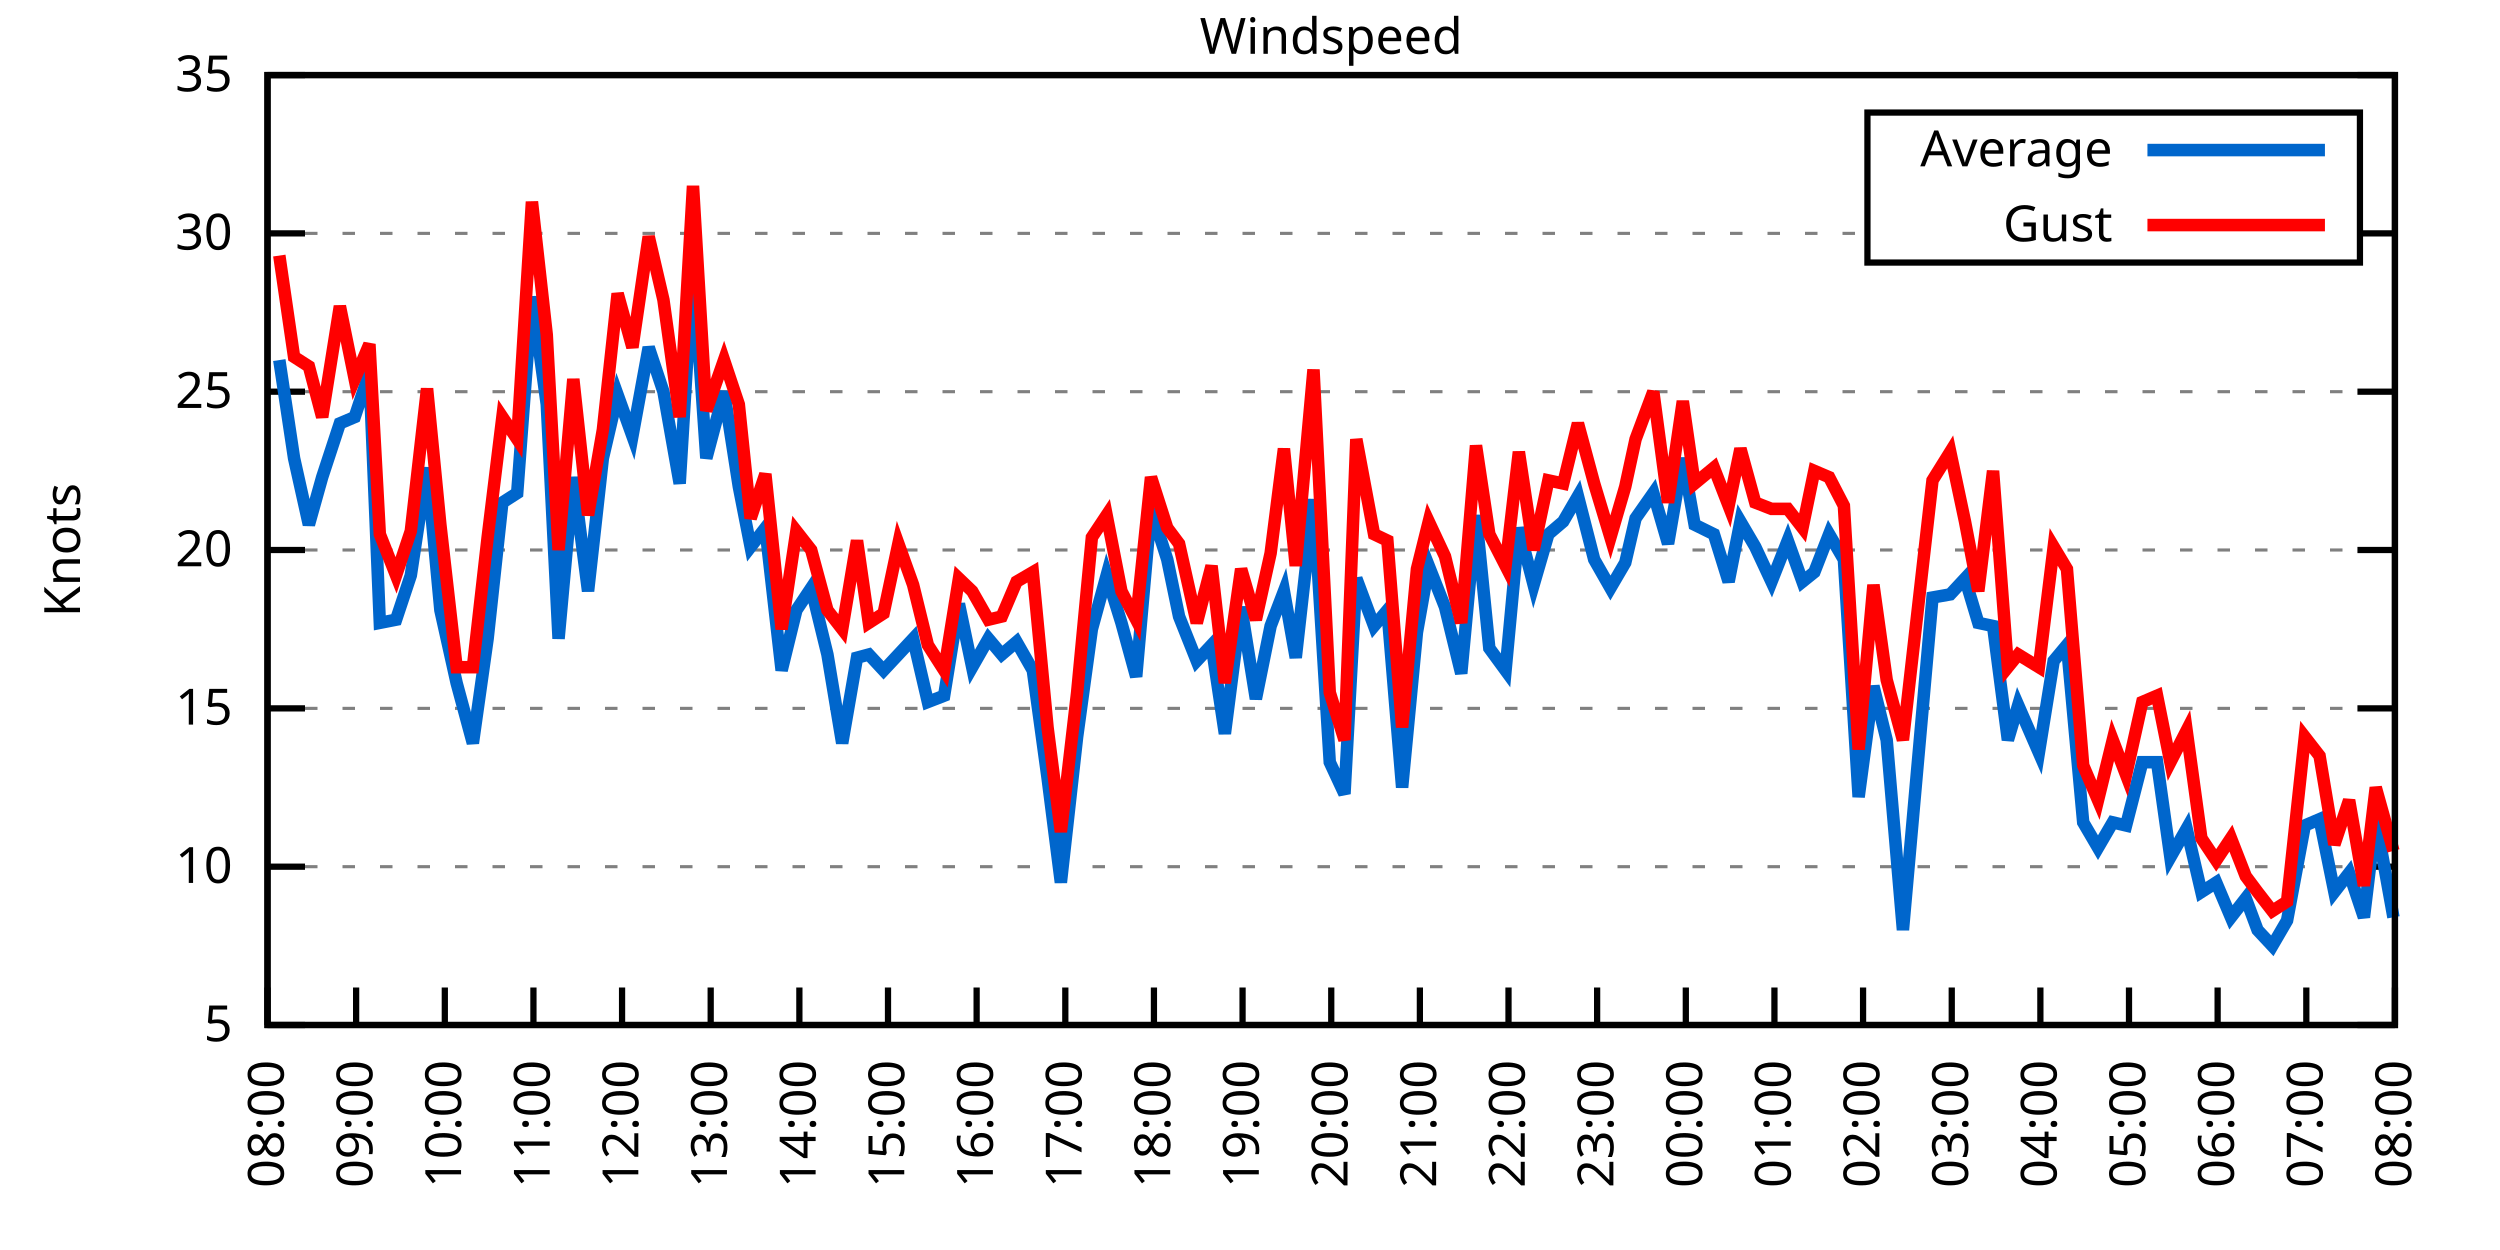
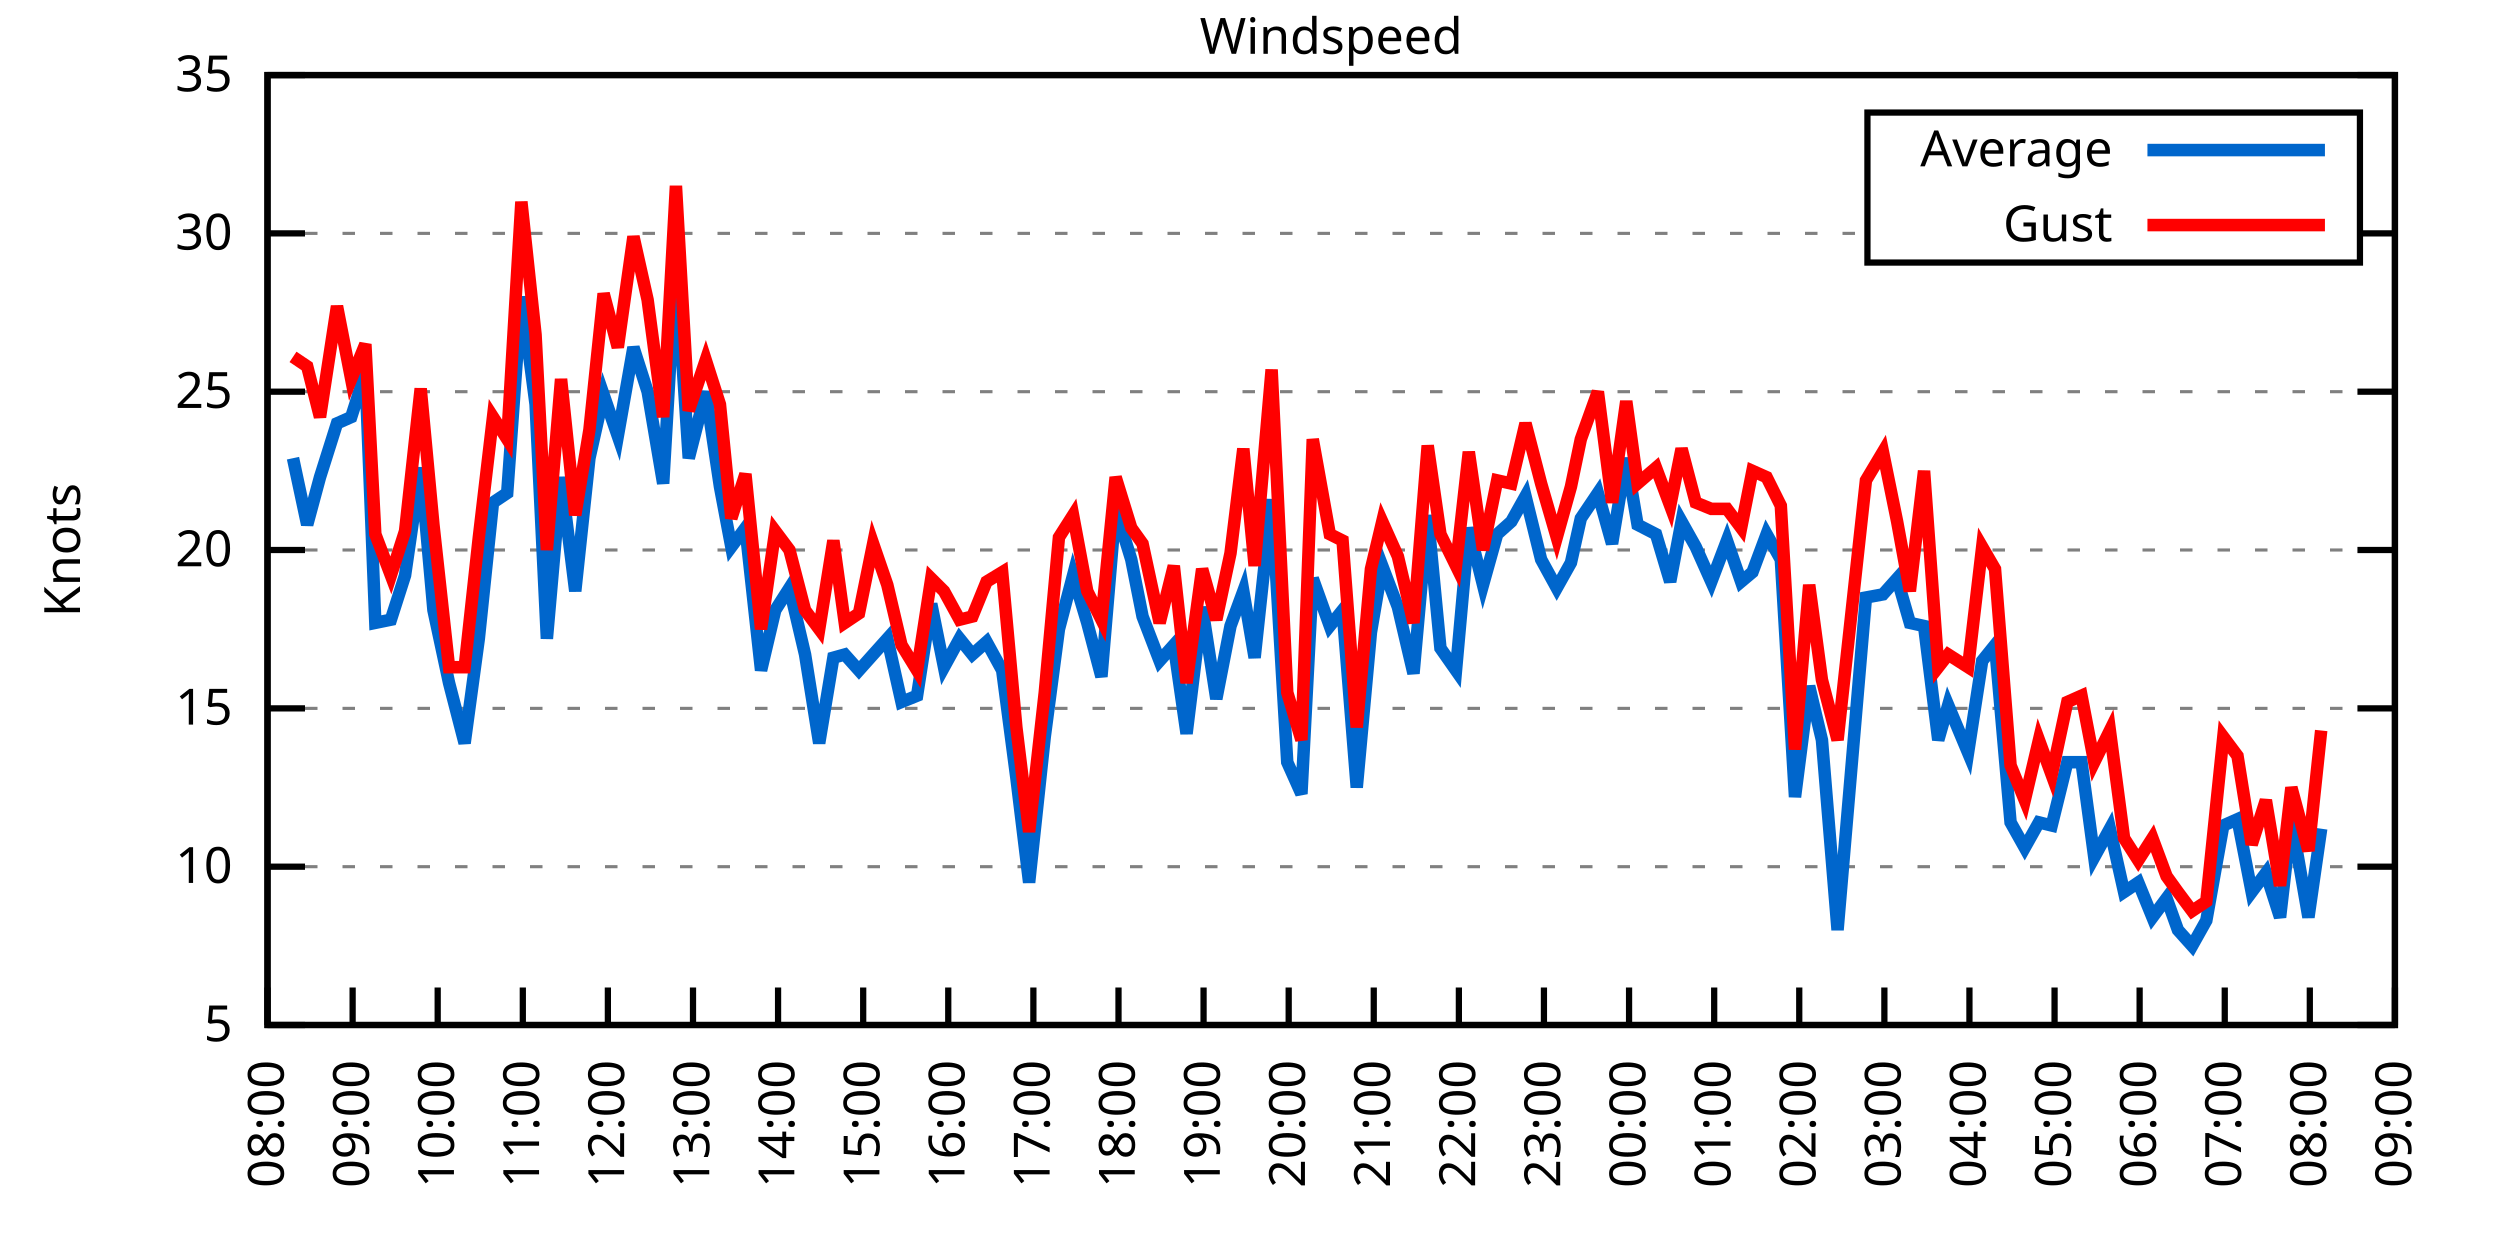
<svg xmlns="http://www.w3.org/2000/svg" xmlns:xlink="http://www.w3.org/1999/xlink" width="400" height="200" viewBox="0 0 400 200">
  <g id="gnuplot_canvas">
    <rect x="0" y="0" width="400" height="200" fill="none" />
    <defs>
      <circle id="gpDot" r="0.5" stroke-width="0.5" stroke="currentColor" />
      <path id="gpPt0" stroke-width="0.333" stroke="currentColor" d="M-1,0 h2 M0,-1 v2" />
      <path id="gpPt1" stroke-width="0.333" stroke="currentColor" d="M-1,-1 L1,1 M1,-1 L-1,1" />
      <path id="gpPt2" stroke-width="0.333" stroke="currentColor" d="M-1,0 L1,0 M0,-1 L0,1 M-1,-1 L1,1 M-1,1 L1,-1" />
      <rect id="gpPt3" stroke-width="0.333" stroke="currentColor" x="-1" y="-1" width="2" height="2" />
      <rect id="gpPt4" stroke-width="0.333" stroke="currentColor" fill="currentColor" x="-1" y="-1" width="2" height="2" />
      <circle id="gpPt5" stroke-width="0.333" stroke="currentColor" cx="0" cy="0" r="1" />
      <use xlink:href="#gpPt5" id="gpPt6" fill="currentColor" stroke="none" />
      <path id="gpPt7" stroke-width="0.333" stroke="currentColor" d="M0,-1.33 L-1.33,0.67 L1.33,0.67 z" />
      <use xlink:href="#gpPt7" id="gpPt8" fill="currentColor" stroke="none" />
      <use xlink:href="#gpPt7" id="gpPt9" stroke="currentColor" transform="rotate(180)" />
      <use xlink:href="#gpPt9" id="gpPt10" fill="currentColor" stroke="none" />
      <use xlink:href="#gpPt3" id="gpPt11" stroke="currentColor" transform="rotate(45)" />
      <use xlink:href="#gpPt11" id="gpPt12" fill="currentColor" stroke="none" />
      <path id="gpPt13" stroke-width="0.333" stroke="currentColor" d="M0,1.330 L1.265,0.411 L0.782,-1.067 L-0.782,-1.076 L-1.265,0.411 z" />
      <use xlink:href="#gpPt13" id="gpPt14" fill="currentColor" stroke="none" />
      <filter id="textbox" filterUnits="objectBoundingBox" x="0" y="0" height="1" width="1">
        <feFlood flood-color="white" flood-opacity="1" result="bgnd" />
        <feComposite in="SourceGraphic" in2="bgnd" operator="atop" />
      </filter>
      <filter id="greybox" filterUnits="objectBoundingBox" x="0" y="0" height="1" width="1">
        <feFlood flood-color="lightgrey" flood-opacity="1" result="grey" />
        <feComposite in="SourceGraphic" in2="grey" operator="atop" />
      </filter>
    </defs>
    <g fill="none" color="white" stroke="currentColor" stroke-width="1.00" stroke-linecap="butt" stroke-linejoin="miter">
</g>
    <g fill="none" color="black" stroke="currentColor" stroke-width="1.00" stroke-linecap="butt" stroke-linejoin="miter">
      <g stroke="none" shape-rendering="crispEdges">
        <polygon fill="rgb(255, 255, 255)" points="42.80,164.00 383.18,164.00 383.18,12.02 42.80,12.02 " />
      </g>
    </g>
    <g fill="none" color="black" stroke="currentColor" stroke-width="1.00" stroke-linecap="butt" stroke-linejoin="miter">
</g>
    <g fill="none" color="black" stroke="black" stroke-width="0.50" stroke-linecap="butt" stroke-linejoin="miter">
</g>
    <g fill="none" color="gray" stroke="currentColor" stroke-width="0.50" stroke-linecap="butt" stroke-linejoin="miter">
      <path stroke="gray" stroke-dasharray="2,4" class="gridline" d="M42.80,164.00 L383.19,164.00  " />
    </g>
    <g fill="none" color="gray" stroke="gray" stroke-width="1.00" stroke-linecap="butt" stroke-linejoin="miter">
</g>
    <g fill="none" color="black" stroke="currentColor" stroke-width="1.00" stroke-linecap="butt" stroke-linejoin="miter">
      <path stroke="black" d="M42.80,164.00 L48.80,164.00 M383.19,164.00 L377.19,164.00  " />
      <g transform="translate(37.20,166.60)" stroke="none" fill="black" font-family="Sans" font-size="8.00" text-anchor="end">
        <text>
          <tspan font-family="Sans"> 5</tspan>
        </text>
      </g>
    </g>
    <g fill="none" color="black" stroke="currentColor" stroke-width="1.00" stroke-linecap="butt" stroke-linejoin="miter">
</g>
    <g fill="none" color="black" stroke="black" stroke-width="0.50" stroke-linecap="butt" stroke-linejoin="miter">
</g>
    <g fill="none" color="gray" stroke="currentColor" stroke-width="0.50" stroke-linecap="butt" stroke-linejoin="miter">
      <path stroke="gray" stroke-dasharray="2,4" class="gridline" d="M42.80,138.67 L383.19,138.67  " />
    </g>
    <g fill="none" color="gray" stroke="gray" stroke-width="1.00" stroke-linecap="butt" stroke-linejoin="miter">
</g>
    <g fill="none" color="black" stroke="currentColor" stroke-width="1.00" stroke-linecap="butt" stroke-linejoin="miter">
      <path stroke="black" d="M42.80,138.67 L48.80,138.67 M383.19,138.67 L377.19,138.67  " />
      <g transform="translate(37.20,141.27)" stroke="none" fill="black" font-family="Sans" font-size="8.00" text-anchor="end">
        <text>
          <tspan font-family="Sans"> 10</tspan>
        </text>
      </g>
    </g>
    <g fill="none" color="black" stroke="currentColor" stroke-width="1.00" stroke-linecap="butt" stroke-linejoin="miter">
</g>
    <g fill="none" color="black" stroke="black" stroke-width="0.50" stroke-linecap="butt" stroke-linejoin="miter">
</g>
    <g fill="none" color="gray" stroke="currentColor" stroke-width="0.50" stroke-linecap="butt" stroke-linejoin="miter">
      <path stroke="gray" stroke-dasharray="2,4" class="gridline" d="M42.80,113.34 L383.19,113.34  " />
    </g>
    <g fill="none" color="gray" stroke="gray" stroke-width="1.00" stroke-linecap="butt" stroke-linejoin="miter">
</g>
    <g fill="none" color="black" stroke="currentColor" stroke-width="1.00" stroke-linecap="butt" stroke-linejoin="miter">
      <path stroke="black" d="M42.80,113.34 L48.80,113.34 M383.19,113.34 L377.19,113.34  " />
      <g transform="translate(37.20,115.94)" stroke="none" fill="black" font-family="Sans" font-size="8.00" text-anchor="end">
        <text>
          <tspan font-family="Sans"> 15</tspan>
        </text>
      </g>
    </g>
    <g fill="none" color="black" stroke="currentColor" stroke-width="1.00" stroke-linecap="butt" stroke-linejoin="miter">
</g>
    <g fill="none" color="black" stroke="black" stroke-width="0.50" stroke-linecap="butt" stroke-linejoin="miter">
</g>
    <g fill="none" color="gray" stroke="currentColor" stroke-width="0.50" stroke-linecap="butt" stroke-linejoin="miter">
      <path stroke="gray" stroke-dasharray="2,4" class="gridline" d="M42.80,88.00 L383.19,88.00  " />
    </g>
    <g fill="none" color="gray" stroke="gray" stroke-width="1.00" stroke-linecap="butt" stroke-linejoin="miter">
</g>
    <g fill="none" color="black" stroke="currentColor" stroke-width="1.00" stroke-linecap="butt" stroke-linejoin="miter">
      <path stroke="black" d="M42.80,88.00 L48.80,88.00 M383.19,88.00 L377.19,88.00  " />
      <g transform="translate(37.20,90.60)" stroke="none" fill="black" font-family="Sans" font-size="8.00" text-anchor="end">
        <text>
          <tspan font-family="Sans"> 20</tspan>
        </text>
      </g>
    </g>
    <g fill="none" color="black" stroke="currentColor" stroke-width="1.00" stroke-linecap="butt" stroke-linejoin="miter">
</g>
    <g fill="none" color="black" stroke="black" stroke-width="0.50" stroke-linecap="butt" stroke-linejoin="miter">
</g>
    <g fill="none" color="gray" stroke="currentColor" stroke-width="0.50" stroke-linecap="butt" stroke-linejoin="miter">
      <path stroke="gray" stroke-dasharray="2,4" class="gridline" d="M42.80,62.67 L383.19,62.67  " />
    </g>
    <g fill="none" color="gray" stroke="gray" stroke-width="1.00" stroke-linecap="butt" stroke-linejoin="miter">
</g>
    <g fill="none" color="black" stroke="currentColor" stroke-width="1.00" stroke-linecap="butt" stroke-linejoin="miter">
      <path stroke="black" d="M42.80,62.67 L48.80,62.67 M383.19,62.67 L377.19,62.67  " />
      <g transform="translate(37.20,65.27)" stroke="none" fill="black" font-family="Sans" font-size="8.00" text-anchor="end">
        <text>
          <tspan font-family="Sans"> 25</tspan>
        </text>
      </g>
    </g>
    <g fill="none" color="black" stroke="currentColor" stroke-width="1.00" stroke-linecap="butt" stroke-linejoin="miter">
</g>
    <g fill="none" color="black" stroke="black" stroke-width="0.50" stroke-linecap="butt" stroke-linejoin="miter">
</g>
    <g fill="none" color="gray" stroke="currentColor" stroke-width="0.50" stroke-linecap="butt" stroke-linejoin="miter">
      <path stroke="gray" stroke-dasharray="2,4" class="gridline" d="M42.80,37.34 L298.79,37.34 M377.59,37.34 L383.19,37.34  " />
    </g>
    <g fill="none" color="gray" stroke="gray" stroke-width="1.00" stroke-linecap="butt" stroke-linejoin="miter">
</g>
    <g fill="none" color="black" stroke="currentColor" stroke-width="1.00" stroke-linecap="butt" stroke-linejoin="miter">
      <path stroke="black" d="M42.80,37.34 L48.80,37.34 M383.19,37.34 L377.19,37.34  " />
      <g transform="translate(37.20,39.94)" stroke="none" fill="black" font-family="Sans" font-size="8.00" text-anchor="end">
        <text>
          <tspan font-family="Sans"> 30</tspan>
        </text>
      </g>
    </g>
    <g fill="none" color="black" stroke="currentColor" stroke-width="1.00" stroke-linecap="butt" stroke-linejoin="miter">
</g>
    <g fill="none" color="black" stroke="black" stroke-width="0.50" stroke-linecap="butt" stroke-linejoin="miter">
</g>
    <g fill="none" color="gray" stroke="currentColor" stroke-width="0.50" stroke-linecap="butt" stroke-linejoin="miter">
      <path stroke="gray" stroke-dasharray="2,4" class="gridline" d="M42.80,12.01 L383.19,12.01  " />
    </g>
    <g fill="none" color="gray" stroke="gray" stroke-width="1.00" stroke-linecap="butt" stroke-linejoin="miter">
</g>
    <g fill="none" color="black" stroke="currentColor" stroke-width="1.00" stroke-linecap="butt" stroke-linejoin="miter">
      <path stroke="black" d="M42.80,12.01 L48.80,12.01 M383.19,12.01 L377.19,12.01  " />
      <g transform="translate(37.20,14.61)" stroke="none" fill="black" font-family="Sans" font-size="8.00" text-anchor="end">
        <text>
          <tspan font-family="Sans"> 35</tspan>
        </text>
      </g>
    </g>
    <g fill="none" color="black" stroke="currentColor" stroke-width="1.00" stroke-linecap="butt" stroke-linejoin="miter">
      <path stroke="black" d="M42.80,164.00 L42.80,158.00  " />
      <g transform="translate(45.40,169.60) rotate(270.00)" stroke="none" fill="black" font-family="Sans" font-size="8.00" text-anchor="end">
        <text>
          <tspan font-family="Sans">08:00</tspan>
        </text>
      </g>
    </g>
    <g fill="none" color="black" stroke="currentColor" stroke-width="1.00" stroke-linecap="butt" stroke-linejoin="miter">
-       <path stroke="black" d="M56.98,164.00 L56.98,158.00  " />
-       <g transform="translate(59.58,169.60) rotate(270.00)" stroke="none" fill="black" font-family="Sans" font-size="8.00" text-anchor="end">
+       <path stroke="black" d="M56.42,164.00 L56.42,158.00  " />
+       <g transform="translate(59.02,169.60) rotate(270.00)" stroke="none" fill="black" font-family="Sans" font-size="8.00" text-anchor="end">
        <text>
          <tspan font-family="Sans">09:00</tspan>
        </text>
      </g>
    </g>
    <g fill="none" color="black" stroke="currentColor" stroke-width="1.00" stroke-linecap="butt" stroke-linejoin="miter">
-       <path stroke="black" d="M71.17,164.00 L71.17,158.00  " />
-       <g transform="translate(73.77,169.60) rotate(270.00)" stroke="none" fill="black" font-family="Sans" font-size="8.00" text-anchor="end">
+       <path stroke="black" d="M70.03,164.00 L70.03,158.00  " />
+       <g transform="translate(72.63,169.60) rotate(270.00)" stroke="none" fill="black" font-family="Sans" font-size="8.00" text-anchor="end">
        <text>
          <tspan font-family="Sans">10:00</tspan>
        </text>
      </g>
    </g>
    <g fill="none" color="black" stroke="currentColor" stroke-width="1.00" stroke-linecap="butt" stroke-linejoin="miter">
-       <path stroke="black" d="M85.35,164.00 L85.35,158.00  " />
-       <g transform="translate(87.95,169.60) rotate(270.00)" stroke="none" fill="black" font-family="Sans" font-size="8.00" text-anchor="end">
+       <path stroke="black" d="M83.65,164.00 L83.65,158.00  " />
+       <g transform="translate(86.25,169.60) rotate(270.00)" stroke="none" fill="black" font-family="Sans" font-size="8.00" text-anchor="end">
        <text>
          <tspan font-family="Sans">11:00</tspan>
        </text>
      </g>
    </g>
    <g fill="none" color="black" stroke="currentColor" stroke-width="1.00" stroke-linecap="butt" stroke-linejoin="miter">
-       <path stroke="black" d="M99.53,164.00 L99.53,158.00  " />
-       <g transform="translate(102.13,169.60) rotate(270.00)" stroke="none" fill="black" font-family="Sans" font-size="8.00" text-anchor="end">
+       <path stroke="black" d="M97.26,164.00 L97.26,158.00  " />
+       <g transform="translate(99.86,169.60) rotate(270.00)" stroke="none" fill="black" font-family="Sans" font-size="8.00" text-anchor="end">
        <text>
          <tspan font-family="Sans">12:00</tspan>
        </text>
      </g>
    </g>
    <g fill="none" color="black" stroke="currentColor" stroke-width="1.00" stroke-linecap="butt" stroke-linejoin="miter">
-       <path stroke="black" d="M113.71,164.00 L113.71,158.00  " />
-       <g transform="translate(116.31,169.60) rotate(270.00)" stroke="none" fill="black" font-family="Sans" font-size="8.00" text-anchor="end">
+       <path stroke="black" d="M110.88,164.00 L110.88,158.00  " />
+       <g transform="translate(113.48,169.60) rotate(270.00)" stroke="none" fill="black" font-family="Sans" font-size="8.00" text-anchor="end">
        <text>
          <tspan font-family="Sans">13:00</tspan>
        </text>
      </g>
    </g>
    <g fill="none" color="black" stroke="currentColor" stroke-width="1.00" stroke-linecap="butt" stroke-linejoin="miter">
-       <path stroke="black" d="M127.90,164.00 L127.90,158.00  " />
-       <g transform="translate(130.50,169.60) rotate(270.00)" stroke="none" fill="black" font-family="Sans" font-size="8.00" text-anchor="end">
+       <path stroke="black" d="M124.49,164.00 L124.49,158.00  " />
+       <g transform="translate(127.09,169.60) rotate(270.00)" stroke="none" fill="black" font-family="Sans" font-size="8.00" text-anchor="end">
        <text>
          <tspan font-family="Sans">14:00</tspan>
        </text>
      </g>
    </g>
    <g fill="none" color="black" stroke="currentColor" stroke-width="1.00" stroke-linecap="butt" stroke-linejoin="miter">
-       <path stroke="black" d="M142.08,164.00 L142.08,158.00  " />
-       <g transform="translate(144.68,169.60) rotate(270.00)" stroke="none" fill="black" font-family="Sans" font-size="8.00" text-anchor="end">
+       <path stroke="black" d="M138.11,164.00 L138.11,158.00  " />
+       <g transform="translate(140.71,169.60) rotate(270.00)" stroke="none" fill="black" font-family="Sans" font-size="8.00" text-anchor="end">
        <text>
          <tspan font-family="Sans">15:00</tspan>
        </text>
      </g>
    </g>
    <g fill="none" color="black" stroke="currentColor" stroke-width="1.00" stroke-linecap="butt" stroke-linejoin="miter">
-       <path stroke="black" d="M156.26,164.00 L156.26,158.00  " />
-       <g transform="translate(158.86,169.60) rotate(270.00)" stroke="none" fill="black" font-family="Sans" font-size="8.00" text-anchor="end">
+       <path stroke="black" d="M151.72,164.00 L151.72,158.00  " />
+       <g transform="translate(154.32,169.60) rotate(270.00)" stroke="none" fill="black" font-family="Sans" font-size="8.00" text-anchor="end">
        <text>
          <tspan font-family="Sans">16:00</tspan>
        </text>
      </g>
    </g>
    <g fill="none" color="black" stroke="currentColor" stroke-width="1.00" stroke-linecap="butt" stroke-linejoin="miter">
-       <path stroke="black" d="M170.45,164.00 L170.45,158.00  " />
-       <g transform="translate(173.05,169.60) rotate(270.00)" stroke="none" fill="black" font-family="Sans" font-size="8.00" text-anchor="end">
+       <path stroke="black" d="M165.34,164.00 L165.34,158.00  " />
+       <g transform="translate(167.94,169.60) rotate(270.00)" stroke="none" fill="black" font-family="Sans" font-size="8.00" text-anchor="end">
        <text>
          <tspan font-family="Sans">17:00</tspan>
        </text>
      </g>
    </g>
    <g fill="none" color="black" stroke="currentColor" stroke-width="1.00" stroke-linecap="butt" stroke-linejoin="miter">
-       <path stroke="black" d="M184.63,164.00 L184.63,158.00  " />
-       <g transform="translate(187.23,169.60) rotate(270.00)" stroke="none" fill="black" font-family="Sans" font-size="8.00" text-anchor="end">
+       <path stroke="black" d="M178.96,164.00 L178.96,158.00  " />
+       <g transform="translate(181.56,169.60) rotate(270.00)" stroke="none" fill="black" font-family="Sans" font-size="8.00" text-anchor="end">
        <text>
          <tspan font-family="Sans">18:00</tspan>
        </text>
      </g>
    </g>
    <g fill="none" color="black" stroke="currentColor" stroke-width="1.00" stroke-linecap="butt" stroke-linejoin="miter">
-       <path stroke="black" d="M198.81,164.00 L198.81,158.00  " />
-       <g transform="translate(201.41,169.60) rotate(270.00)" stroke="none" fill="black" font-family="Sans" font-size="8.00" text-anchor="end">
+       <path stroke="black" d="M192.57,164.00 L192.57,158.00  " />
+       <g transform="translate(195.17,169.60) rotate(270.00)" stroke="none" fill="black" font-family="Sans" font-size="8.00" text-anchor="end">
        <text>
          <tspan font-family="Sans">19:00</tspan>
        </text>
      </g>
    </g>
    <g fill="none" color="black" stroke="currentColor" stroke-width="1.00" stroke-linecap="butt" stroke-linejoin="miter">
-       <path stroke="black" d="M213.00,164.00 L213.00,158.00  " />
-       <g transform="translate(215.60,169.60) rotate(270.00)" stroke="none" fill="black" font-family="Sans" font-size="8.00" text-anchor="end">
+       <path stroke="black" d="M206.19,164.00 L206.19,158.00  " />
+       <g transform="translate(208.79,169.60) rotate(270.00)" stroke="none" fill="black" font-family="Sans" font-size="8.00" text-anchor="end">
        <text>
          <tspan font-family="Sans">20:00</tspan>
        </text>
      </g>
    </g>
    <g fill="none" color="black" stroke="currentColor" stroke-width="1.00" stroke-linecap="butt" stroke-linejoin="miter">
-       <path stroke="black" d="M227.18,164.00 L227.18,158.00  " />
-       <g transform="translate(229.78,169.60) rotate(270.00)" stroke="none" fill="black" font-family="Sans" font-size="8.00" text-anchor="end">
+       <path stroke="black" d="M219.80,164.00 L219.80,158.00  " />
+       <g transform="translate(222.40,169.60) rotate(270.00)" stroke="none" fill="black" font-family="Sans" font-size="8.00" text-anchor="end">
        <text>
          <tspan font-family="Sans">21:00</tspan>
        </text>
      </g>
    </g>
    <g fill="none" color="black" stroke="currentColor" stroke-width="1.00" stroke-linecap="butt" stroke-linejoin="miter">
-       <path stroke="black" d="M241.36,164.00 L241.36,158.00  " />
-       <g transform="translate(243.96,169.60) rotate(270.00)" stroke="none" fill="black" font-family="Sans" font-size="8.00" text-anchor="end">
+       <path stroke="black" d="M233.42,164.00 L233.42,158.00  " />
+       <g transform="translate(236.02,169.60) rotate(270.00)" stroke="none" fill="black" font-family="Sans" font-size="8.00" text-anchor="end">
        <text>
          <tspan font-family="Sans">22:00</tspan>
        </text>
      </g>
    </g>
    <g fill="none" color="black" stroke="currentColor" stroke-width="1.00" stroke-linecap="butt" stroke-linejoin="miter">
-       <path stroke="black" d="M255.54,164.00 L255.54,158.00  " />
-       <g transform="translate(258.14,169.60) rotate(270.00)" stroke="none" fill="black" font-family="Sans" font-size="8.00" text-anchor="end">
+       <path stroke="black" d="M247.03,164.00 L247.03,158.00  " />
+       <g transform="translate(249.63,169.60) rotate(270.00)" stroke="none" fill="black" font-family="Sans" font-size="8.00" text-anchor="end">
        <text>
          <tspan font-family="Sans">23:00</tspan>
        </text>
      </g>
    </g>
    <g fill="none" color="black" stroke="currentColor" stroke-width="1.00" stroke-linecap="butt" stroke-linejoin="miter">
-       <path stroke="black" d="M269.73,164.00 L269.73,158.00  " />
-       <g transform="translate(272.33,169.60) rotate(270.00)" stroke="none" fill="black" font-family="Sans" font-size="8.00" text-anchor="end">
+       <path stroke="black" d="M260.65,164.00 L260.65,158.00  " />
+       <g transform="translate(263.25,169.60) rotate(270.00)" stroke="none" fill="black" font-family="Sans" font-size="8.00" text-anchor="end">
        <text>
          <tspan font-family="Sans">00:00</tspan>
        </text>
      </g>
    </g>
    <g fill="none" color="black" stroke="currentColor" stroke-width="1.00" stroke-linecap="butt" stroke-linejoin="miter">
-       <path stroke="black" d="M283.91,164.00 L283.91,158.00  " />
-       <g transform="translate(286.51,169.60) rotate(270.00)" stroke="none" fill="black" font-family="Sans" font-size="8.00" text-anchor="end">
+       <path stroke="black" d="M274.27,164.00 L274.27,158.00  " />
+       <g transform="translate(276.87,169.60) rotate(270.00)" stroke="none" fill="black" font-family="Sans" font-size="8.00" text-anchor="end">
        <text>
          <tspan font-family="Sans">01:00</tspan>
        </text>
      </g>
    </g>
    <g fill="none" color="black" stroke="currentColor" stroke-width="1.00" stroke-linecap="butt" stroke-linejoin="miter">
-       <path stroke="black" d="M298.09,164.00 L298.09,158.00  " />
-       <g transform="translate(300.69,169.60) rotate(270.00)" stroke="none" fill="black" font-family="Sans" font-size="8.00" text-anchor="end">
+       <path stroke="black" d="M287.88,164.00 L287.88,158.00  " />
+       <g transform="translate(290.48,169.60) rotate(270.00)" stroke="none" fill="black" font-family="Sans" font-size="8.00" text-anchor="end">
        <text>
          <tspan font-family="Sans">02:00</tspan>
        </text>
      </g>
    </g>
    <g fill="none" color="black" stroke="currentColor" stroke-width="1.00" stroke-linecap="butt" stroke-linejoin="miter">
-       <path stroke="black" d="M312.28,164.00 L312.28,158.00  " />
-       <g transform="translate(314.88,169.60) rotate(270.00)" stroke="none" fill="black" font-family="Sans" font-size="8.00" text-anchor="end">
+       <path stroke="black" d="M301.50,164.00 L301.50,158.00  " />
+       <g transform="translate(304.10,169.60) rotate(270.00)" stroke="none" fill="black" font-family="Sans" font-size="8.00" text-anchor="end">
        <text>
          <tspan font-family="Sans">03:00</tspan>
        </text>
      </g>
    </g>
    <g fill="none" color="black" stroke="currentColor" stroke-width="1.00" stroke-linecap="butt" stroke-linejoin="miter">
-       <path stroke="black" d="M326.46,164.00 L326.46,158.00  " />
-       <g transform="translate(329.06,169.60) rotate(270.00)" stroke="none" fill="black" font-family="Sans" font-size="8.00" text-anchor="end">
+       <path stroke="black" d="M315.11,164.00 L315.11,158.00  " />
+       <g transform="translate(317.71,169.60) rotate(270.00)" stroke="none" fill="black" font-family="Sans" font-size="8.00" text-anchor="end">
        <text>
          <tspan font-family="Sans">04:00</tspan>
        </text>
      </g>
    </g>
    <g fill="none" color="black" stroke="currentColor" stroke-width="1.00" stroke-linecap="butt" stroke-linejoin="miter">
-       <path stroke="black" d="M340.64,164.00 L340.64,158.00  " />
-       <g transform="translate(343.24,169.60) rotate(270.00)" stroke="none" fill="black" font-family="Sans" font-size="8.00" text-anchor="end">
+       <path stroke="black" d="M328.73,164.00 L328.73,158.00  " />
+       <g transform="translate(331.33,169.60) rotate(270.00)" stroke="none" fill="black" font-family="Sans" font-size="8.00" text-anchor="end">
        <text>
          <tspan font-family="Sans">05:00</tspan>
        </text>
      </g>
    </g>
    <g fill="none" color="black" stroke="currentColor" stroke-width="1.00" stroke-linecap="butt" stroke-linejoin="miter">
-       <path stroke="black" d="M354.82,164.00 L354.82,158.00  " />
-       <g transform="translate(357.42,169.60) rotate(270.00)" stroke="none" fill="black" font-family="Sans" font-size="8.00" text-anchor="end">
+       <path stroke="black" d="M342.34,164.00 L342.34,158.00  " />
+       <g transform="translate(344.94,169.60) rotate(270.00)" stroke="none" fill="black" font-family="Sans" font-size="8.00" text-anchor="end">
        <text>
          <tspan font-family="Sans">06:00</tspan>
        </text>
      </g>
    </g>
    <g fill="none" color="black" stroke="currentColor" stroke-width="1.00" stroke-linecap="butt" stroke-linejoin="miter">
-       <path stroke="black" d="M369.01,164.00 L369.01,158.00  " />
-       <g transform="translate(371.61,169.60) rotate(270.00)" stroke="none" fill="black" font-family="Sans" font-size="8.00" text-anchor="end">
+       <path stroke="black" d="M355.96,164.00 L355.96,158.00  " />
+       <g transform="translate(358.56,169.60) rotate(270.00)" stroke="none" fill="black" font-family="Sans" font-size="8.00" text-anchor="end">
        <text>
          <tspan font-family="Sans">07:00</tspan>
+         </text>
+       </g>
+     </g>
+     <g fill="none" color="black" stroke="currentColor" stroke-width="1.00" stroke-linecap="butt" stroke-linejoin="miter">
+       <path stroke="black" d="M369.57,164.00 L369.57,158.00  " />
+       <g transform="translate(372.17,169.60) rotate(270.00)" stroke="none" fill="black" font-family="Sans" font-size="8.00" text-anchor="end">
+         <text>
+           <tspan font-family="Sans">08:00</tspan>
        </text>
      </g>
    </g>
    <g fill="none" color="black" stroke="currentColor" stroke-width="1.00" stroke-linecap="butt" stroke-linejoin="miter">
      <path stroke="black" d="M383.19,164.00 L383.19,158.00  " />
      <g transform="translate(385.79,169.60) rotate(270.00)" stroke="none" fill="black" font-family="Sans" font-size="8.00" text-anchor="end">
        <text>
-           <tspan font-family="Sans">08:00</tspan>
+           <tspan font-family="Sans">09:00</tspan>
        </text>
      </g>
    </g>
    <g fill="none" color="black" stroke="currentColor" stroke-width="1.00" stroke-linecap="butt" stroke-linejoin="miter">
</g>
    <g fill="none" color="black" stroke="currentColor" stroke-width="1.00" stroke-linecap="butt" stroke-linejoin="miter">
      <path stroke="black" d="M42.80,12.01 L42.80,164.00 L383.19,164.00 L383.19,12.01 L42.80,12.01 Z  " />
    </g>
    <g fill="none" color="black" stroke="currentColor" stroke-width="1.00" stroke-linecap="butt" stroke-linejoin="miter">
</g>
    <g fill="none" color="black" stroke="currentColor" stroke-width="1.00" stroke-linecap="butt" stroke-linejoin="miter">
      <path stroke="black" d="M298.79,42.01 L298.79,18.01 L377.59,18.01 L377.59,42.01 L298.79,42.01 Z  " />
    </g>
    <g id="Windspeed_plot_1">
      <g fill="none" color="white" stroke="black" stroke-width="2.00" stroke-linecap="butt" stroke-linejoin="miter">
</g>
      <g fill="none" color="black" stroke="currentColor" stroke-width="2.00" stroke-linecap="butt" stroke-linejoin="miter">
        <g transform="translate(337.99,26.61)" stroke="none" fill="black" font-family="Sans" font-size="8.00" text-anchor="end">
          <text>
            <tspan font-family="Sans">Average</tspan>
          </text>
        </g>
      </g>
      <g fill="none" color="black" stroke="currentColor" stroke-width="2.00" stroke-linecap="butt" stroke-linejoin="miter">
-         <path stroke="rgb(  0, 102, 204)" d="M343.59,24.01 L371.99,24.01 M44.69,57.61 L47.05,73.31 L49.42,83.95 L51.55,76.35 L54.38,67.74 L56.75,66.73   L59.11,59.63 L60.77,99.66 L63.37,99.15 L65.73,92.06 L68.33,74.83 L70.46,97.63 L73.06,109.28 L75.66,118.91   L78.02,102.19 L80.38,80.41 L82.75,78.89 L85.11,47.47 L87.48,64.70 L89.37,102.19 L91.73,76.35 L94.09,94.59   L96.46,73.31 L98.82,63.18 L101.19,69.77 L103.79,55.58 L106.15,62.67 L108.75,77.37 L110.88,42.41 L113.01,73.31   L115.84,62.67 L118.21,77.87 L120.10,87.50 L122.46,84.46 L125.06,107.26 L127.42,97.63 L129.79,94.08 L132.39,104.72   L134.75,118.91 L137.12,105.23 L139.01,104.72 L141.37,107.26 L143.74,104.72 L146.10,102.19 L148.46,112.32 L151.06,111.31   L153.43,96.62 L155.55,106.75 L158.15,102.19 L160.28,104.72 L162.65,102.70 L165.25,107.26 L167.61,124.48 L169.74,141.20   L172.34,117.90 L174.70,100.67 L177.06,92.06 L179.43,99.66 L181.79,108.27 L184.16,81.42 L186.76,89.52 L188.65,98.64   L191.48,105.74 L193.85,103.20 L195.98,117.39 L198.58,97.12 L200.94,111.82 L203.30,100.16 L205.43,94.59 L207.32,105.23   L210.16,79.90 L212.76,121.95 L215.12,127.02 L217.01,92.56 L219.85,100.16 L221.98,97.63 L224.34,126.00 L226.71,101.18   L228.60,90.54 L231.20,97.12 L233.80,107.76 L236.16,82.43 L238.29,103.71 L240.89,107.26 L243.02,84.46 L245.38,93.58   L247.74,85.47 L250.11,83.45 L252.47,79.39 L255.07,89.52 L257.67,94.08 L260.04,90.03 L261.69,82.94 L264.53,78.89   L266.89,86.99 L269.25,73.31 L271.14,83.95 L274.22,85.47 L276.58,93.07 L278.47,83.45 L280.84,87.50 L283.44,93.07   L286.04,86.49 L288.40,93.07 L290.29,91.55 L292.66,85.47 L295.02,89.52 L297.38,127.52 L299.75,109.79 L301.87,118.40   L304.47,148.80 L309.20,95.60 L312.04,95.10 L314.40,92.56 L316.53,99.66 L318.89,100.16 L321.26,118.40 L322.91,112.83   L326.22,120.43 L328.59,105.74 L330.71,103.20 L333.31,131.58 L335.68,135.63 L338.04,131.58 L340.17,132.08 L342.77,121.95   L345.13,121.95 L347.26,137.15 L349.86,132.59 L352.22,142.72 L354.59,141.20 L356.95,146.77 L359.32,143.73 L361.21,148.80   L363.57,151.33 L365.93,147.28 L368.77,132.08 L371.13,131.07 L373.50,142.72 L375.86,139.68 L378.23,146.77 L380.12,131.07   L382.95,146.77  " />
+         <path stroke="rgb(  0, 102, 204)" d="M343.59,24.01 L371.99,24.01 M46.88,73.31 L49.15,83.95 L51.20,76.35 L53.92,67.74 L56.19,66.73 L58.46,59.63   L60.05,99.66 L62.54,99.15 L64.81,92.06 L67.31,74.83 L69.35,97.63 L71.85,109.28 L74.34,118.91 L76.61,102.19   L78.88,80.41 L81.15,78.89 L83.42,47.47 L85.69,64.70 L87.50,102.19 L89.77,76.35 L92.04,94.59 L94.31,73.31   L96.58,63.18 L98.85,69.77 L101.35,55.58 L103.62,62.67 L106.11,77.37 L108.15,42.41 L110.20,73.31 L112.92,62.67   L115.19,77.87 L117.01,87.50 L119.27,84.46 L121.77,107.26 L124.04,97.63 L126.31,94.08 L128.81,104.72 L131.07,118.91   L133.34,105.23 L135.16,104.72 L137.43,107.26 L139.70,104.72 L141.97,102.19 L144.24,112.32 L146.73,111.31 L149.00,96.62   L151.04,106.75 L153.54,102.19 L155.58,104.72 L157.85,102.70 L160.35,107.26 L162.62,124.48 L164.66,141.20 L167.16,117.90   L169.43,100.67 L171.69,92.06 L173.96,99.66 L176.23,108.27 L178.50,81.42 L181.00,89.52 L182.81,98.64 L185.54,105.74   L187.81,103.20 L189.85,117.39 L192.34,97.12 L194.61,111.82 L196.88,100.16 L198.93,94.59 L200.74,105.23 L203.46,79.90   L205.96,121.95 L208.23,127.02 L210.04,92.56 L212.77,100.16 L214.81,97.63 L217.08,126.00 L219.35,101.18 L221.16,90.54   L223.66,97.12 L226.16,107.76 L228.43,82.43 L230.47,103.71 L232.96,107.26 L235.01,84.46 L237.28,93.58 L239.55,85.47   L241.81,83.45 L244.08,79.39 L246.58,89.52 L249.08,94.08 L251.35,90.03 L252.93,82.94 L255.66,78.89 L257.93,86.99   L260.20,73.31 L262.01,83.95 L264.96,85.47 L267.23,93.07 L269.05,83.45 L271.32,87.50 L273.81,93.07 L276.31,86.49   L278.58,93.07 L280.39,91.55 L282.66,85.47 L284.93,89.52 L287.20,127.52 L289.47,109.79 L291.51,118.40 L294.01,148.80   L298.55,95.60 L301.27,95.10 L303.54,92.56 L305.58,99.66 L307.85,100.16 L310.12,118.40 L311.71,112.83 L314.89,120.43   L317.15,105.74 L319.20,103.20 L321.69,131.58 L323.96,135.63 L326.23,131.58 L328.27,132.08 L330.77,121.95 L333.04,121.95   L335.08,137.15 L337.58,132.59 L339.85,142.72 L342.12,141.20 L344.39,146.77 L346.65,143.73 L348.47,148.80 L350.74,151.33   L353.01,147.28 L355.73,132.08 L358.00,131.07 L360.27,142.72 L362.54,139.68 L364.81,146.77 L366.62,131.07 L369.35,146.77   L371.39,132.59  " />
      </g>
    </g>
    <g id="Windspeed_plot_2">
      <g fill="none" color="black" stroke="currentColor" stroke-width="2.00" stroke-linecap="butt" stroke-linejoin="miter">
        <g transform="translate(337.99,38.61)" stroke="none" fill="black" font-family="Sans" font-size="8.00" text-anchor="end">
          <text>
            <tspan font-family="Sans">Gust</tspan>
          </text>
        </g>
      </g>
      <g fill="none" color="black" stroke="currentColor" stroke-width="2.00" stroke-linecap="butt" stroke-linejoin="miter">
-         <path stroke="rgb(255,   0,   0)" d="M343.59,36.01 L371.99,36.01 M44.69,40.89 L47.05,57.10 L49.42,58.62 L51.55,66.73 L54.38,48.99 L56.75,60.65   L59.11,55.07 L60.77,85.47 L63.37,92.06 L65.73,84.97 L68.33,62.17 L70.46,83.95 L73.06,106.75 L75.66,106.75   L78.02,85.98 L80.38,66.73 L82.75,70.27 L85.11,32.28 L87.48,53.55 L89.37,88.00 L91.73,60.65 L94.09,82.43   L96.46,68.75 L98.82,46.97 L101.19,55.58 L103.79,37.85 L106.15,47.98 L108.75,66.73 L110.88,29.74 L113.01,65.71   L115.84,57.61 L118.21,64.70 L120.10,82.94 L122.46,75.85 L125.06,100.67 L127.42,84.97 L129.79,88.00 L132.39,97.63   L134.75,100.67 L137.12,86.49 L139.01,99.66 L141.37,98.14 L143.74,86.99 L146.10,93.58 L148.46,103.20 L151.06,107.26   L153.43,92.56 L155.55,94.59 L158.15,99.15 L160.28,98.64 L162.65,93.07 L165.25,91.55 L167.61,116.38 L169.74,133.10   L172.34,110.80 L174.70,85.98 L177.06,82.43 L179.43,94.59 L181.79,99.15 L184.16,76.35 L186.76,84.46 L188.65,86.99   L191.48,99.66 L193.85,90.54 L195.98,109.28 L198.58,91.04 L200.94,99.15 L203.30,88.51 L205.43,71.79 L207.32,90.54   L210.16,59.13 L212.76,110.80 L215.12,118.40 L217.01,70.27 L219.85,85.47 L221.98,86.49 L224.34,116.38 L226.71,91.04   L228.60,83.45 L231.20,89.02 L233.80,99.66 L236.16,71.29 L238.29,85.47 L240.89,90.54 L243.02,72.30 L245.38,88.00   L247.74,76.86 L250.11,77.37 L252.47,67.74 L255.07,77.37 L257.67,85.98 L260.04,77.87 L261.69,70.27 L264.53,62.67   L266.89,80.41 L269.25,64.19 L271.14,77.37 L274.22,74.83 L276.58,80.91 L278.47,71.79 L280.84,80.41 L283.44,81.42   L286.04,81.42 L288.40,84.46 L290.29,75.34 L292.66,76.35 L295.02,80.91 L297.38,119.92 L299.75,93.58 L301.87,108.78   L304.47,118.40 L309.20,76.86 L312.04,72.30 L314.40,83.45 L316.53,94.59 L318.89,75.34 L321.26,106.75 L322.91,104.72   L326.22,106.75 L328.59,87.50 L330.71,91.04 L333.31,122.46 L335.68,128.03 L338.04,118.40 L340.17,123.98 L342.77,112.32   L345.13,111.31 L347.26,121.95 L349.86,116.88 L352.22,134.11 L354.59,137.66 L356.95,134.11 L359.32,140.19 L361.21,142.72   L363.57,145.76 L365.93,144.24 L368.77,117.90 L371.13,120.94 L373.50,135.12 L375.86,128.03 L378.23,141.71 L380.12,126.00   L382.95,136.14  " />
+         <path stroke="rgb(255,   0,   0)" d="M343.59,36.01 L371.99,36.01 M46.88,57.10 L49.15,58.62 L51.20,66.73 L53.92,48.99 L56.19,60.65 L58.46,55.07   L60.05,85.47 L62.54,92.06 L64.81,84.97 L67.31,62.17 L69.35,83.95 L71.85,106.75 L74.34,106.75 L76.61,85.98   L78.88,66.73 L81.15,70.27 L83.42,32.28 L85.69,53.55 L87.50,88.00 L89.77,60.65 L92.04,82.43 L94.31,68.75   L96.58,46.97 L98.85,55.58 L101.35,37.85 L103.62,47.98 L106.11,66.73 L108.15,29.74 L110.20,65.71 L112.92,57.61   L115.19,64.70 L117.01,82.94 L119.27,75.85 L121.77,100.67 L124.04,84.97 L126.31,88.00 L128.81,97.63 L131.07,100.67   L133.34,86.49 L135.16,99.66 L137.43,98.14 L139.70,86.99 L141.97,93.58 L144.24,103.20 L146.73,107.26 L149.00,92.56   L151.04,94.59 L153.54,99.15 L155.58,98.64 L157.85,93.07 L160.35,91.55 L162.62,116.38 L164.66,133.10 L167.16,110.80   L169.43,85.98 L171.69,82.43 L173.96,94.59 L176.23,99.15 L178.50,76.35 L181.00,84.46 L182.81,86.99 L185.54,99.66   L187.81,90.54 L189.85,109.28 L192.34,91.04 L194.61,99.15 L196.88,88.51 L198.93,71.79 L200.74,90.54 L203.46,59.13   L205.96,110.80 L208.23,118.40 L210.04,70.27 L212.77,85.47 L214.81,86.49 L217.08,116.38 L219.35,91.04 L221.16,83.45   L223.66,89.02 L226.16,99.66 L228.43,71.29 L230.47,85.47 L232.96,90.54 L235.01,72.30 L237.28,88.00 L239.55,76.86   L241.81,77.37 L244.08,67.74 L246.58,77.37 L249.08,85.98 L251.35,77.87 L252.93,70.27 L255.66,62.67 L257.93,80.41   L260.20,64.19 L262.01,77.37 L264.96,74.83 L267.23,80.91 L269.05,71.79 L271.32,80.41 L273.81,81.42 L276.31,81.42   L278.58,84.46 L280.39,75.34 L282.66,76.35 L284.93,80.91 L287.20,119.92 L289.47,93.58 L291.51,108.78 L294.01,118.40   L298.55,76.86 L301.27,72.30 L303.54,83.45 L305.58,94.59 L307.85,75.34 L310.12,106.75 L311.71,104.72 L314.89,106.75   L317.15,87.50 L319.20,91.04 L321.69,122.46 L323.96,128.03 L326.23,118.40 L328.27,123.98 L330.77,112.32 L333.04,111.31   L335.08,121.95 L337.58,116.88 L339.85,134.11 L342.12,137.66 L344.39,134.11 L346.65,140.19 L348.47,142.72 L350.74,145.76   L353.01,144.24 L355.73,117.90 L358.00,120.94 L360.27,135.12 L362.54,128.03 L364.81,141.71 L366.62,126.00 L369.35,136.14   L371.39,116.88  " />
      </g>
    </g>
    <g fill="none" color="black" stroke="currentColor" stroke-width="2.00" stroke-linecap="butt" stroke-linejoin="miter">
</g>
    <g fill="none" color="black" stroke="black" stroke-width="1.00" stroke-linecap="butt" stroke-linejoin="miter">
</g>
    <g fill="none" color="black" stroke="currentColor" stroke-width="1.00" stroke-linecap="butt" stroke-linejoin="miter">
      <path stroke="black" d="M42.80,12.01 L42.80,164.00 L383.19,164.00 L383.19,12.01 L42.80,12.01 Z  " />
      <g transform="translate(12.80,88.01) rotate(270.00)" stroke="none" fill="black" font-family="Sans" font-size="8.00" text-anchor="middle">
        <text>
          <tspan font-family="Sans">Knots</tspan>
        </text>
      </g>
    </g>
    <g fill="none" color="black" stroke="currentColor" stroke-width="1.00" stroke-linecap="butt" stroke-linejoin="miter">
</g>
    <g fill="none" color="black" stroke="currentColor" stroke-width="1.00" stroke-linecap="butt" stroke-linejoin="miter">
      <g transform="translate(212.99,8.61)" stroke="none" fill="black" font-family="Sans" font-size="8.00" text-anchor="middle">
        <text>
          <tspan font-family="Sans">Windspeed</tspan>
        </text>
      </g>
    </g>
    <g fill="none" color="black" stroke="currentColor" stroke-width="1.00" stroke-linecap="butt" stroke-linejoin="miter">
</g>
  </g>
</svg>
